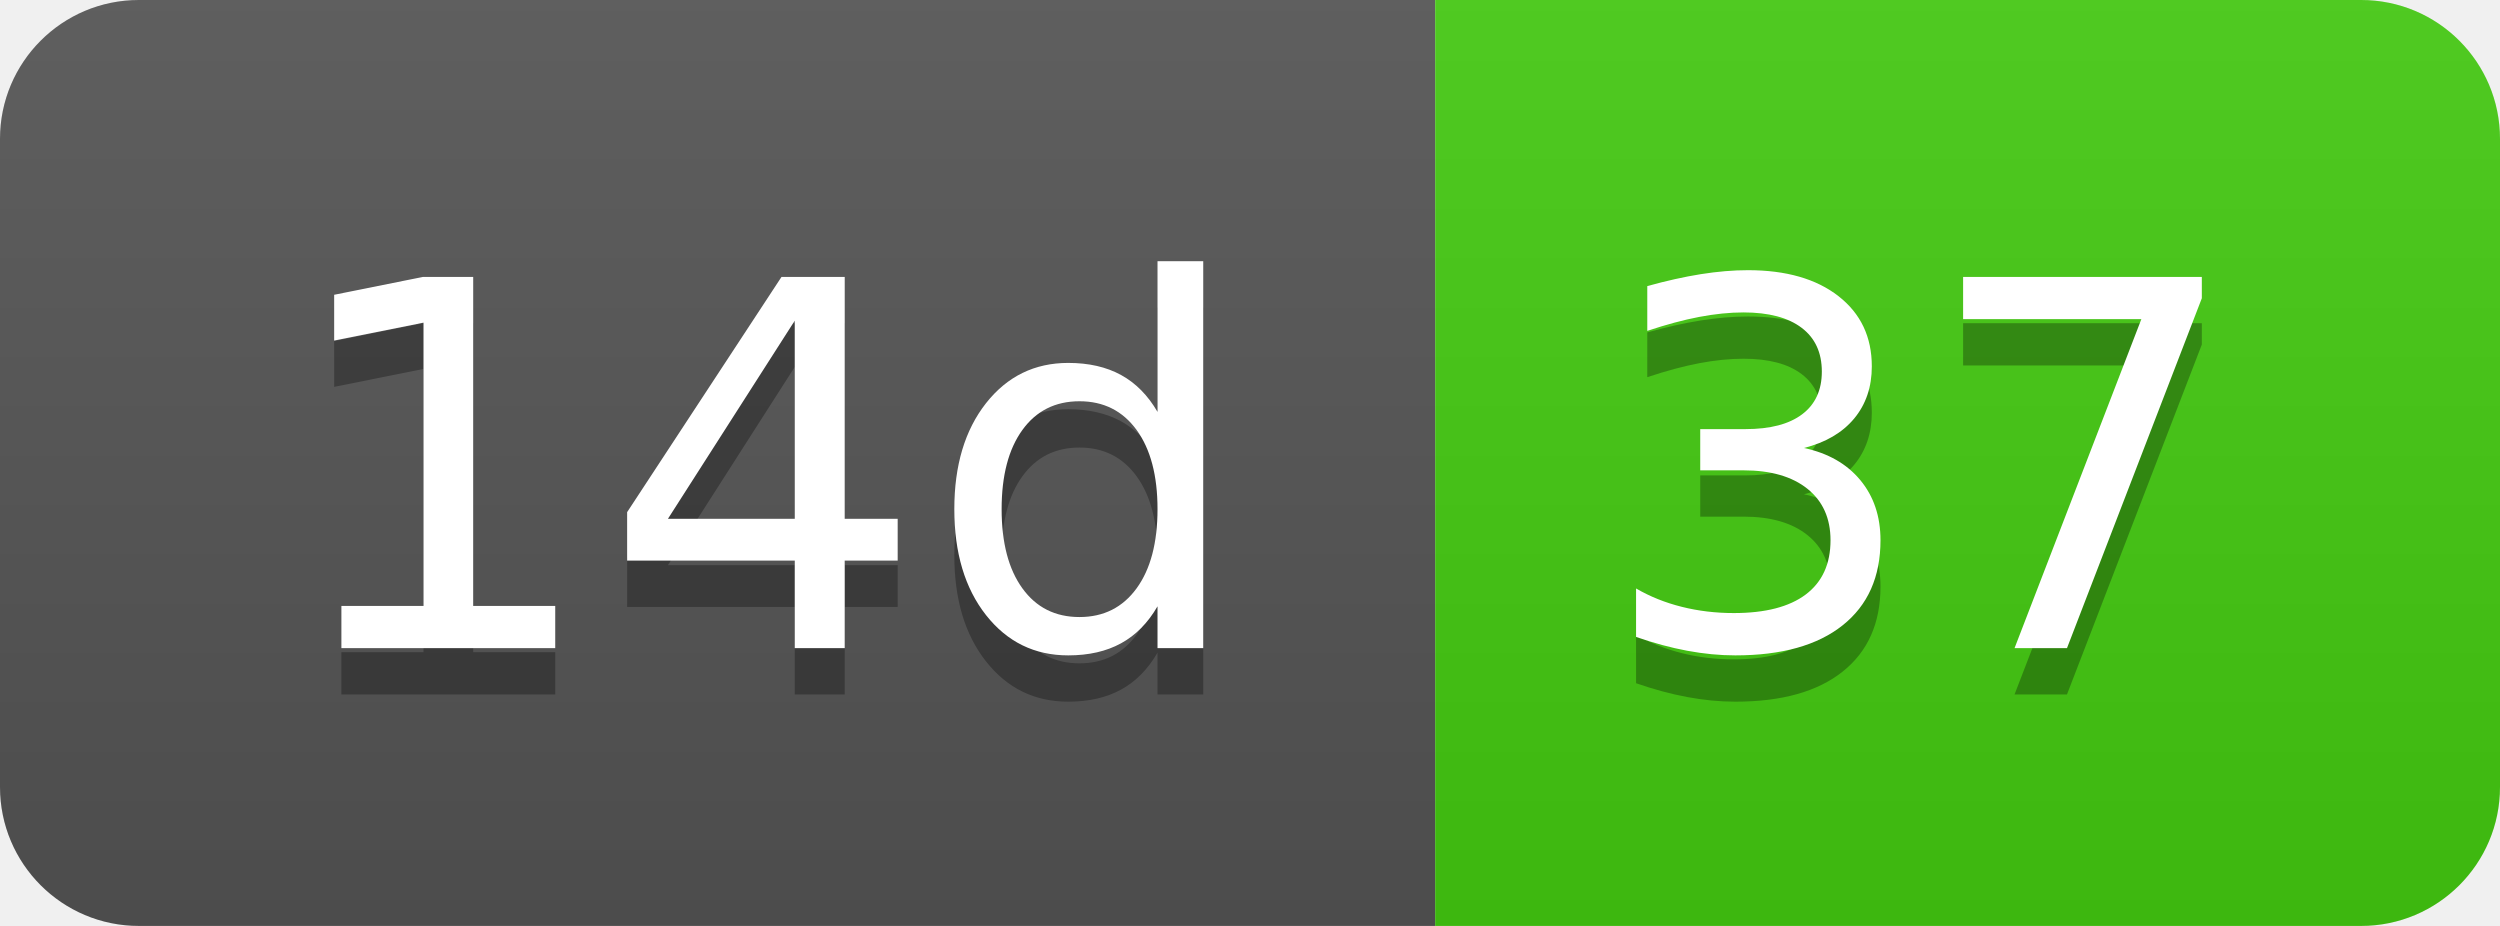
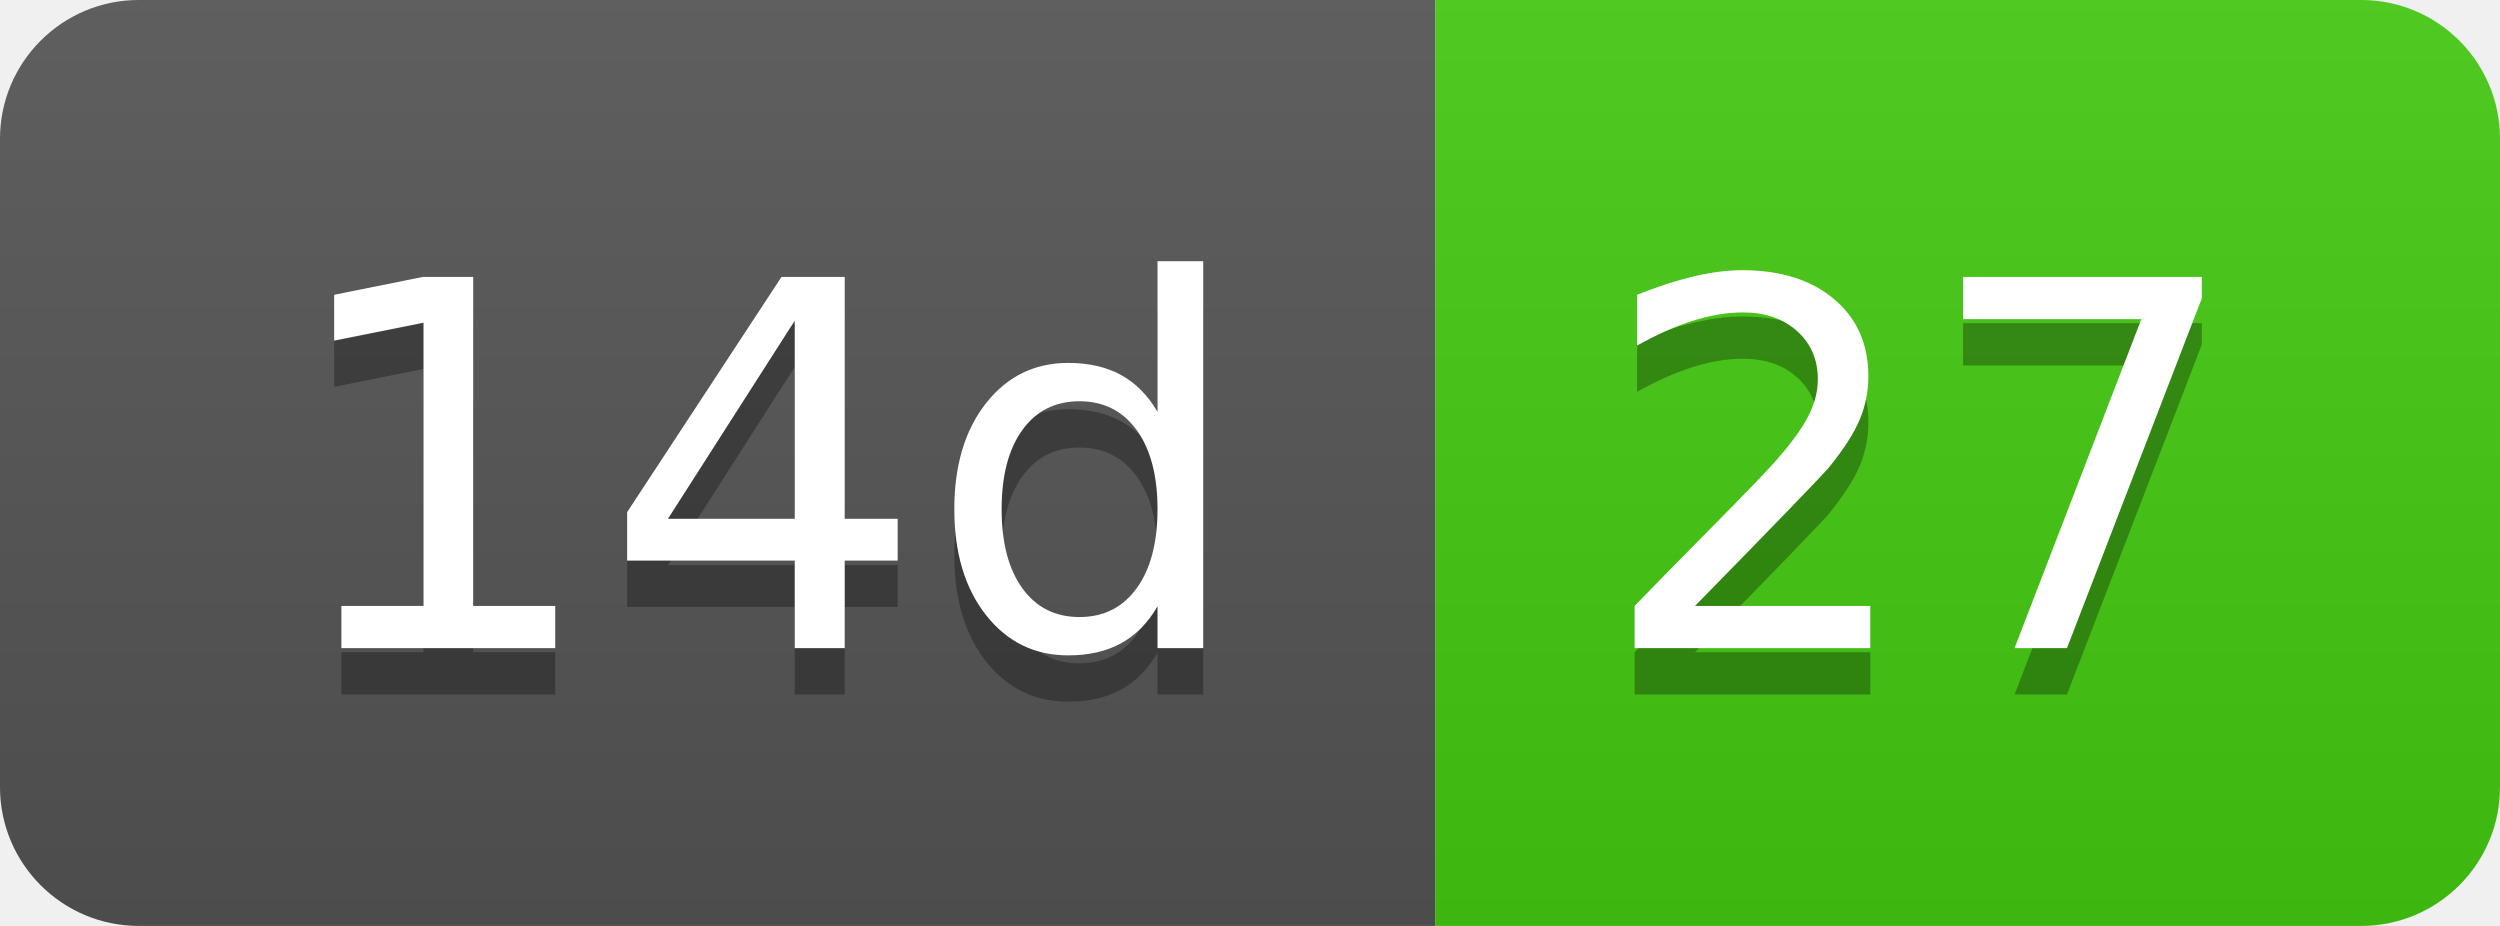
- <svg xmlns="http://www.w3.org/2000/svg" width="54" height="20" role="img" aria-label="14d: 37">
+ <svg xmlns="http://www.w3.org/2000/svg" width="54" height="20" role="img" aria-label="14d: 27">
  <linearGradient id="s" x2="0" y2="100%">
    <stop offset="0" stop-color="#bbb" stop-opacity=".1" />
    <stop offset="1" stop-opacity=".1" />
  </linearGradient>
  <clipPath id="r">
    <rect width="54" height="20" rx="3" fill="#fff" />
  </clipPath>
  <g clip-path="url(#r)">
    <rect width="31" height="20" fill="#555" />
    <rect x="31" width="23" height="20" fill="#4c1" />
    <rect width="54" height="20" fill="url(#s)" />
  </g>
  <g fill="#fff" text-anchor="middle" font-family="Verdana,Geneva,DejaVu Sans,sans-serif" text-rendering="geometricPrecision" font-size="110">
    <text aria-hidden="true" x="165" y="150" fill="#010101" fill-opacity=".3" transform="scale(.1)" textLength="210">14d</text>
    <text x="165" y="140" transform="scale(.1)" fill="#fff" textLength="210">14d</text>
-     <text aria-hidden="true" x="415" y="150" fill="#010101" fill-opacity=".3" transform="scale(.1)" textLength="130">37</text>
-     <text x="415" y="140" transform="scale(.1)" fill="#fff" textLength="130">37</text>
+     <text aria-hidden="true" x="415" y="150" fill="#010101" fill-opacity=".3" transform="scale(.1)" textLength="130">27</text>
+     <text x="415" y="140" transform="scale(.1)" fill="#fff" textLength="130">27</text>
  </g>
</svg>
